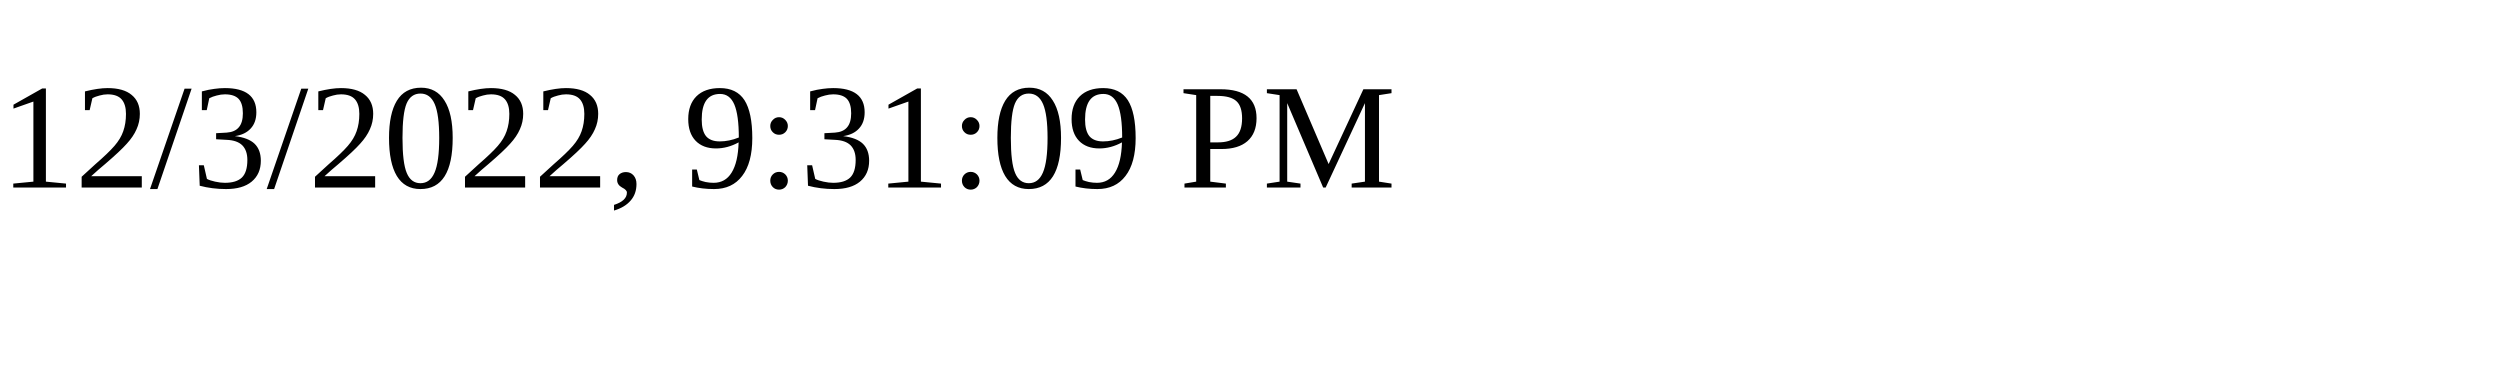
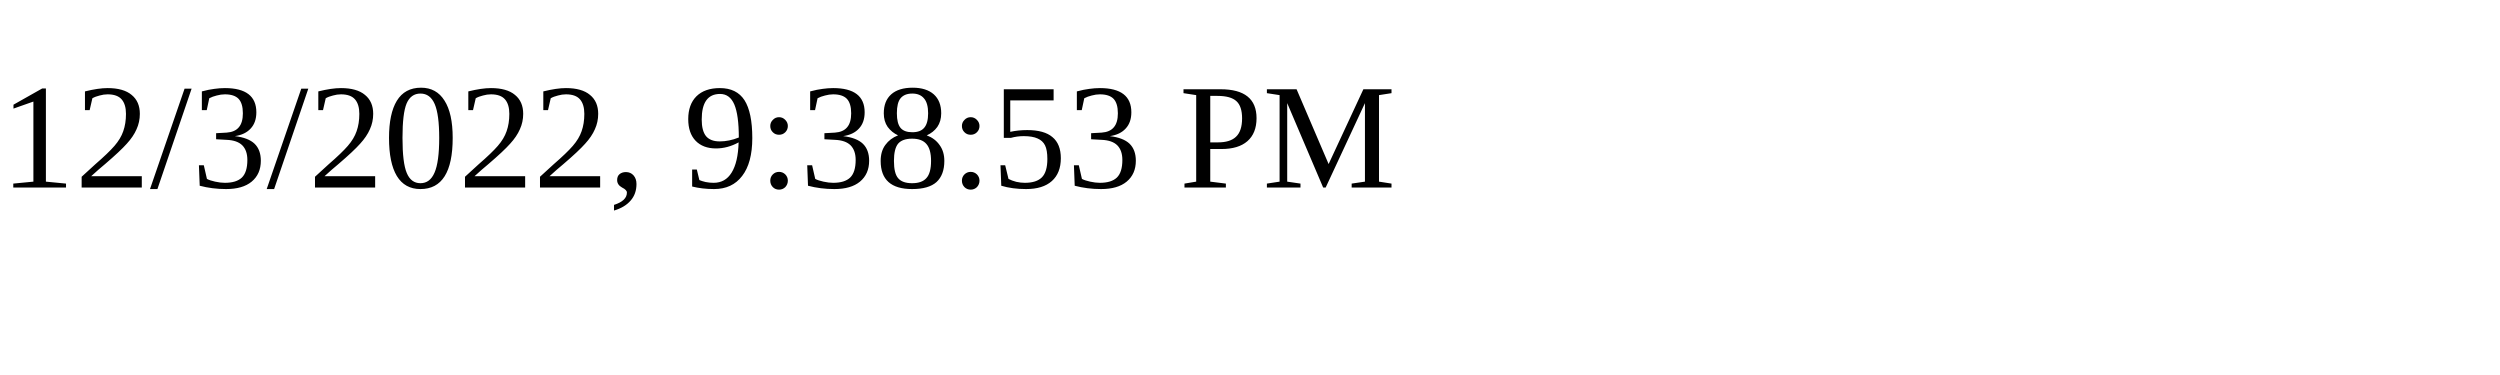
<svg xmlns="http://www.w3.org/2000/svg" height="30" width="200">
-   <text x="0" y="15">12/3/2022, 9:31:09 PM</text>
+   <text x="0" y="15">12/3/2022, 9:38:53 PM</text>
</svg>
